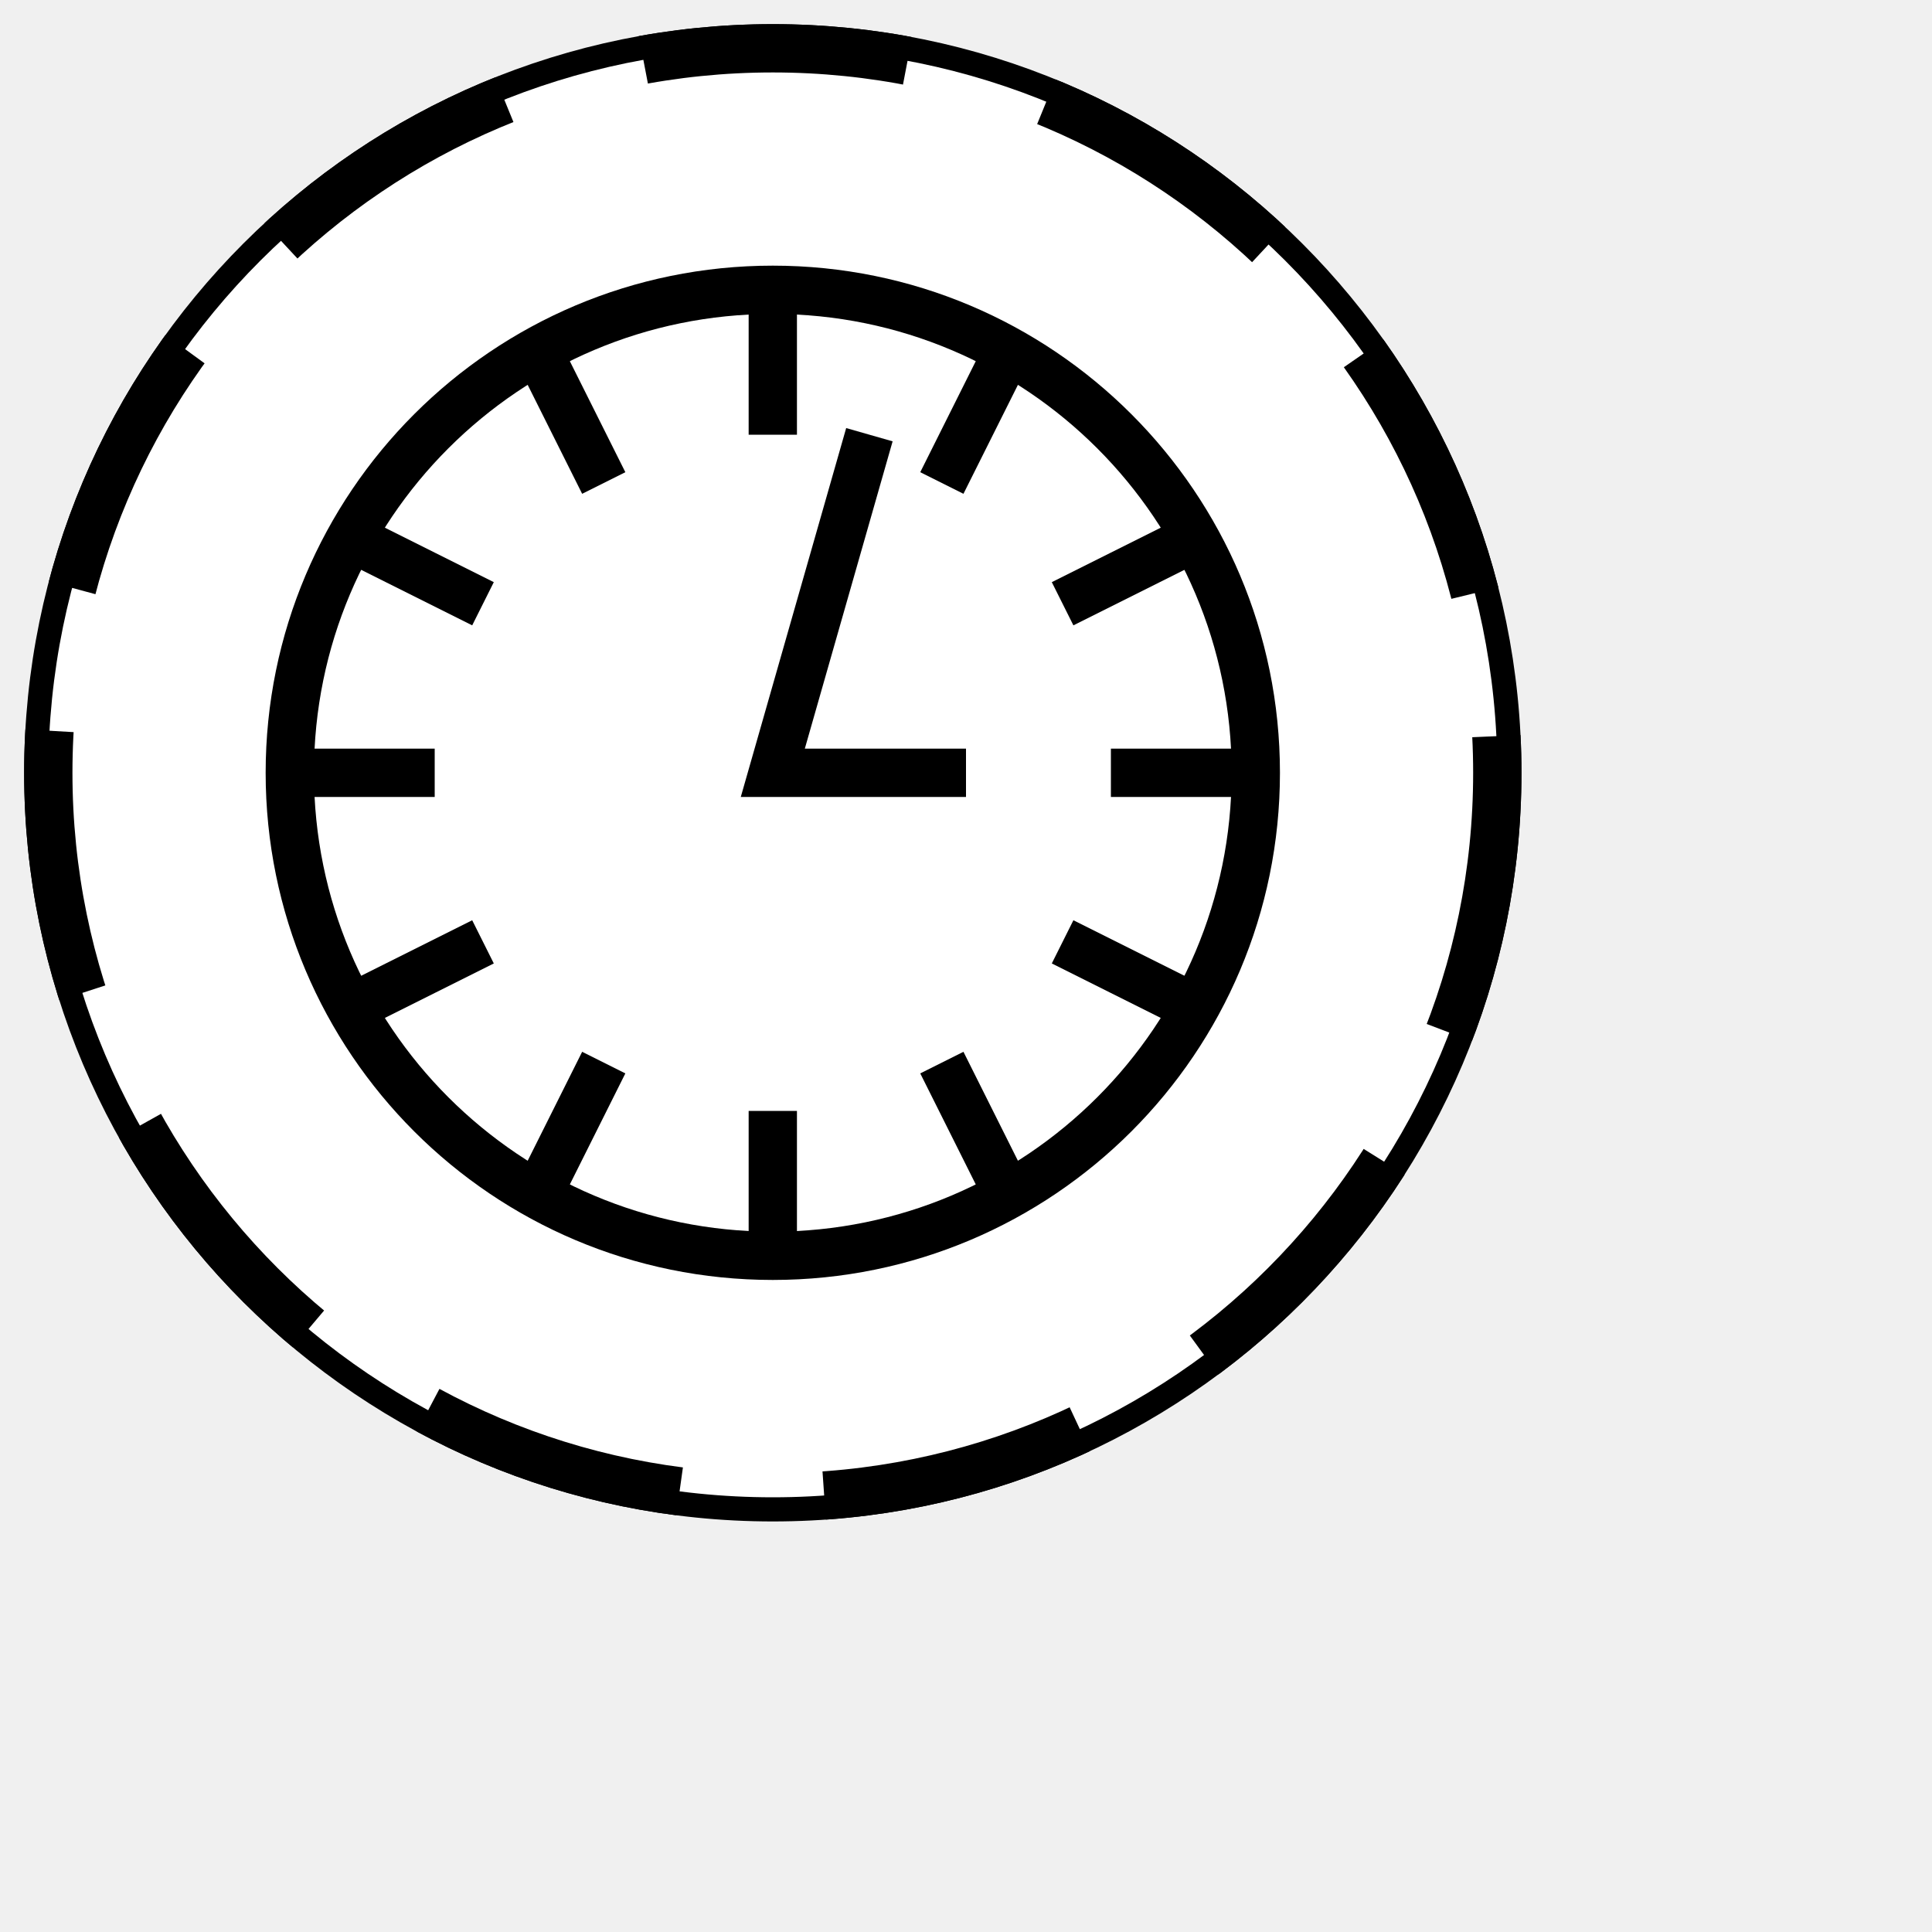
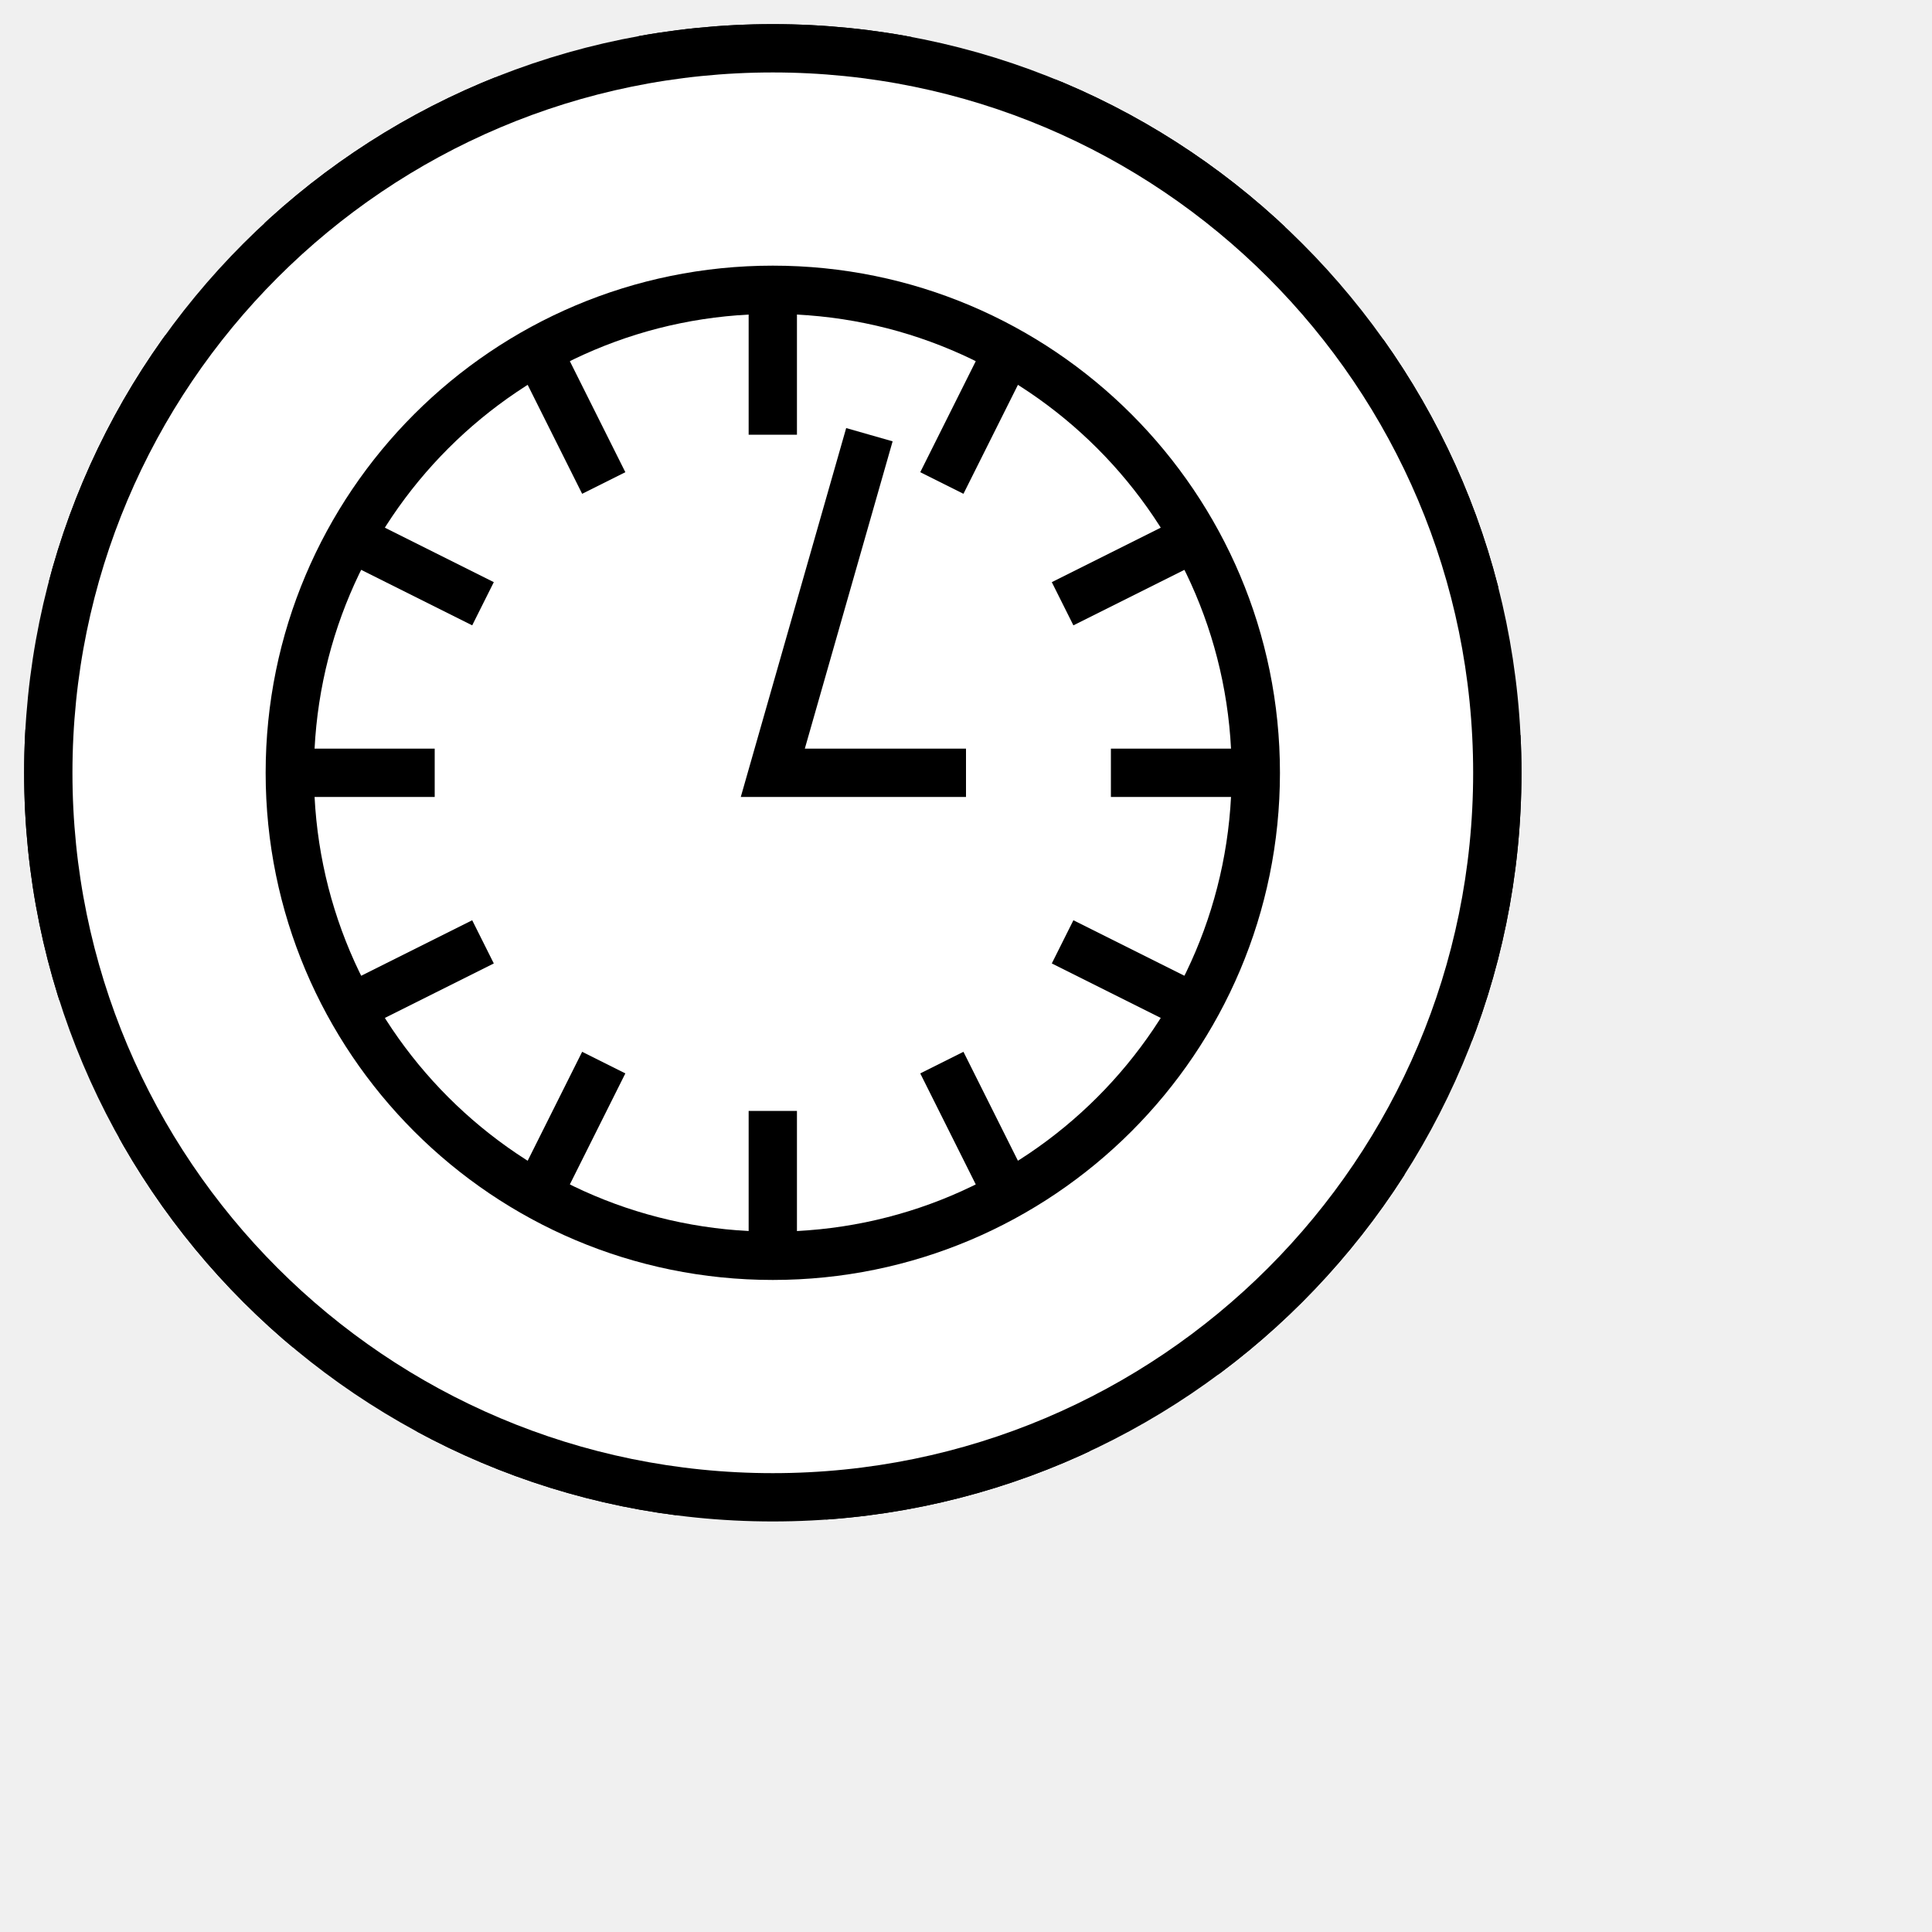
<svg xmlns="http://www.w3.org/2000/svg" xmlns:ns1="http://www.b3mn.org/oryx" width="40" height="40" version="1.0">
  <defs />
  <ns1:magnets>
    <ns1:magnet ns1:cx="16" ns1:cy="16" ns1:default="yes" />
  </ns1:magnets>
  <g pointer-events="fill">
+     <circle id="frame_non_interrupting" cx="16" cy="16" r="15" stroke="black" fill="white" stroke-width="1" style="stroke-dasharray: 5.5, 3" />
    <circle id="frame" cx="16" cy="16" r="15" stroke="black" fill="white" stroke-width="1" />
-     <circle id="frame_non_interrupting" cx="16" cy="16" r="15" stroke="black" fill="white" stroke-width="1" style="stroke-dasharray: 5.5, 3" />
    <circle cx="16" cy="16" r="10" stroke="black" fill="none" stroke-width="1" />
    <path d=" M 16 6 L 16 9       M 21 7 L 19.5 10       M 25 11 L 22 12.5       M 26 16 L 23 16       M 25 21 L 22 19.5       M 21 25 L 19.5 22       M 16 26 L 16 23       M 11 25 L 12.5 22       M 7 21 L 10 19.5       M 6 16 L 9 16       M 7 11 L 10 12.5       M 11 7 L 12.5 10       M 18 9 L 16 16 L 20 16" fill="none" stroke="black" />
    <text font-size="11" id="text_name" x="16" y="33" ns1:align="top center" stroke="black" />
  </g>
</svg>
